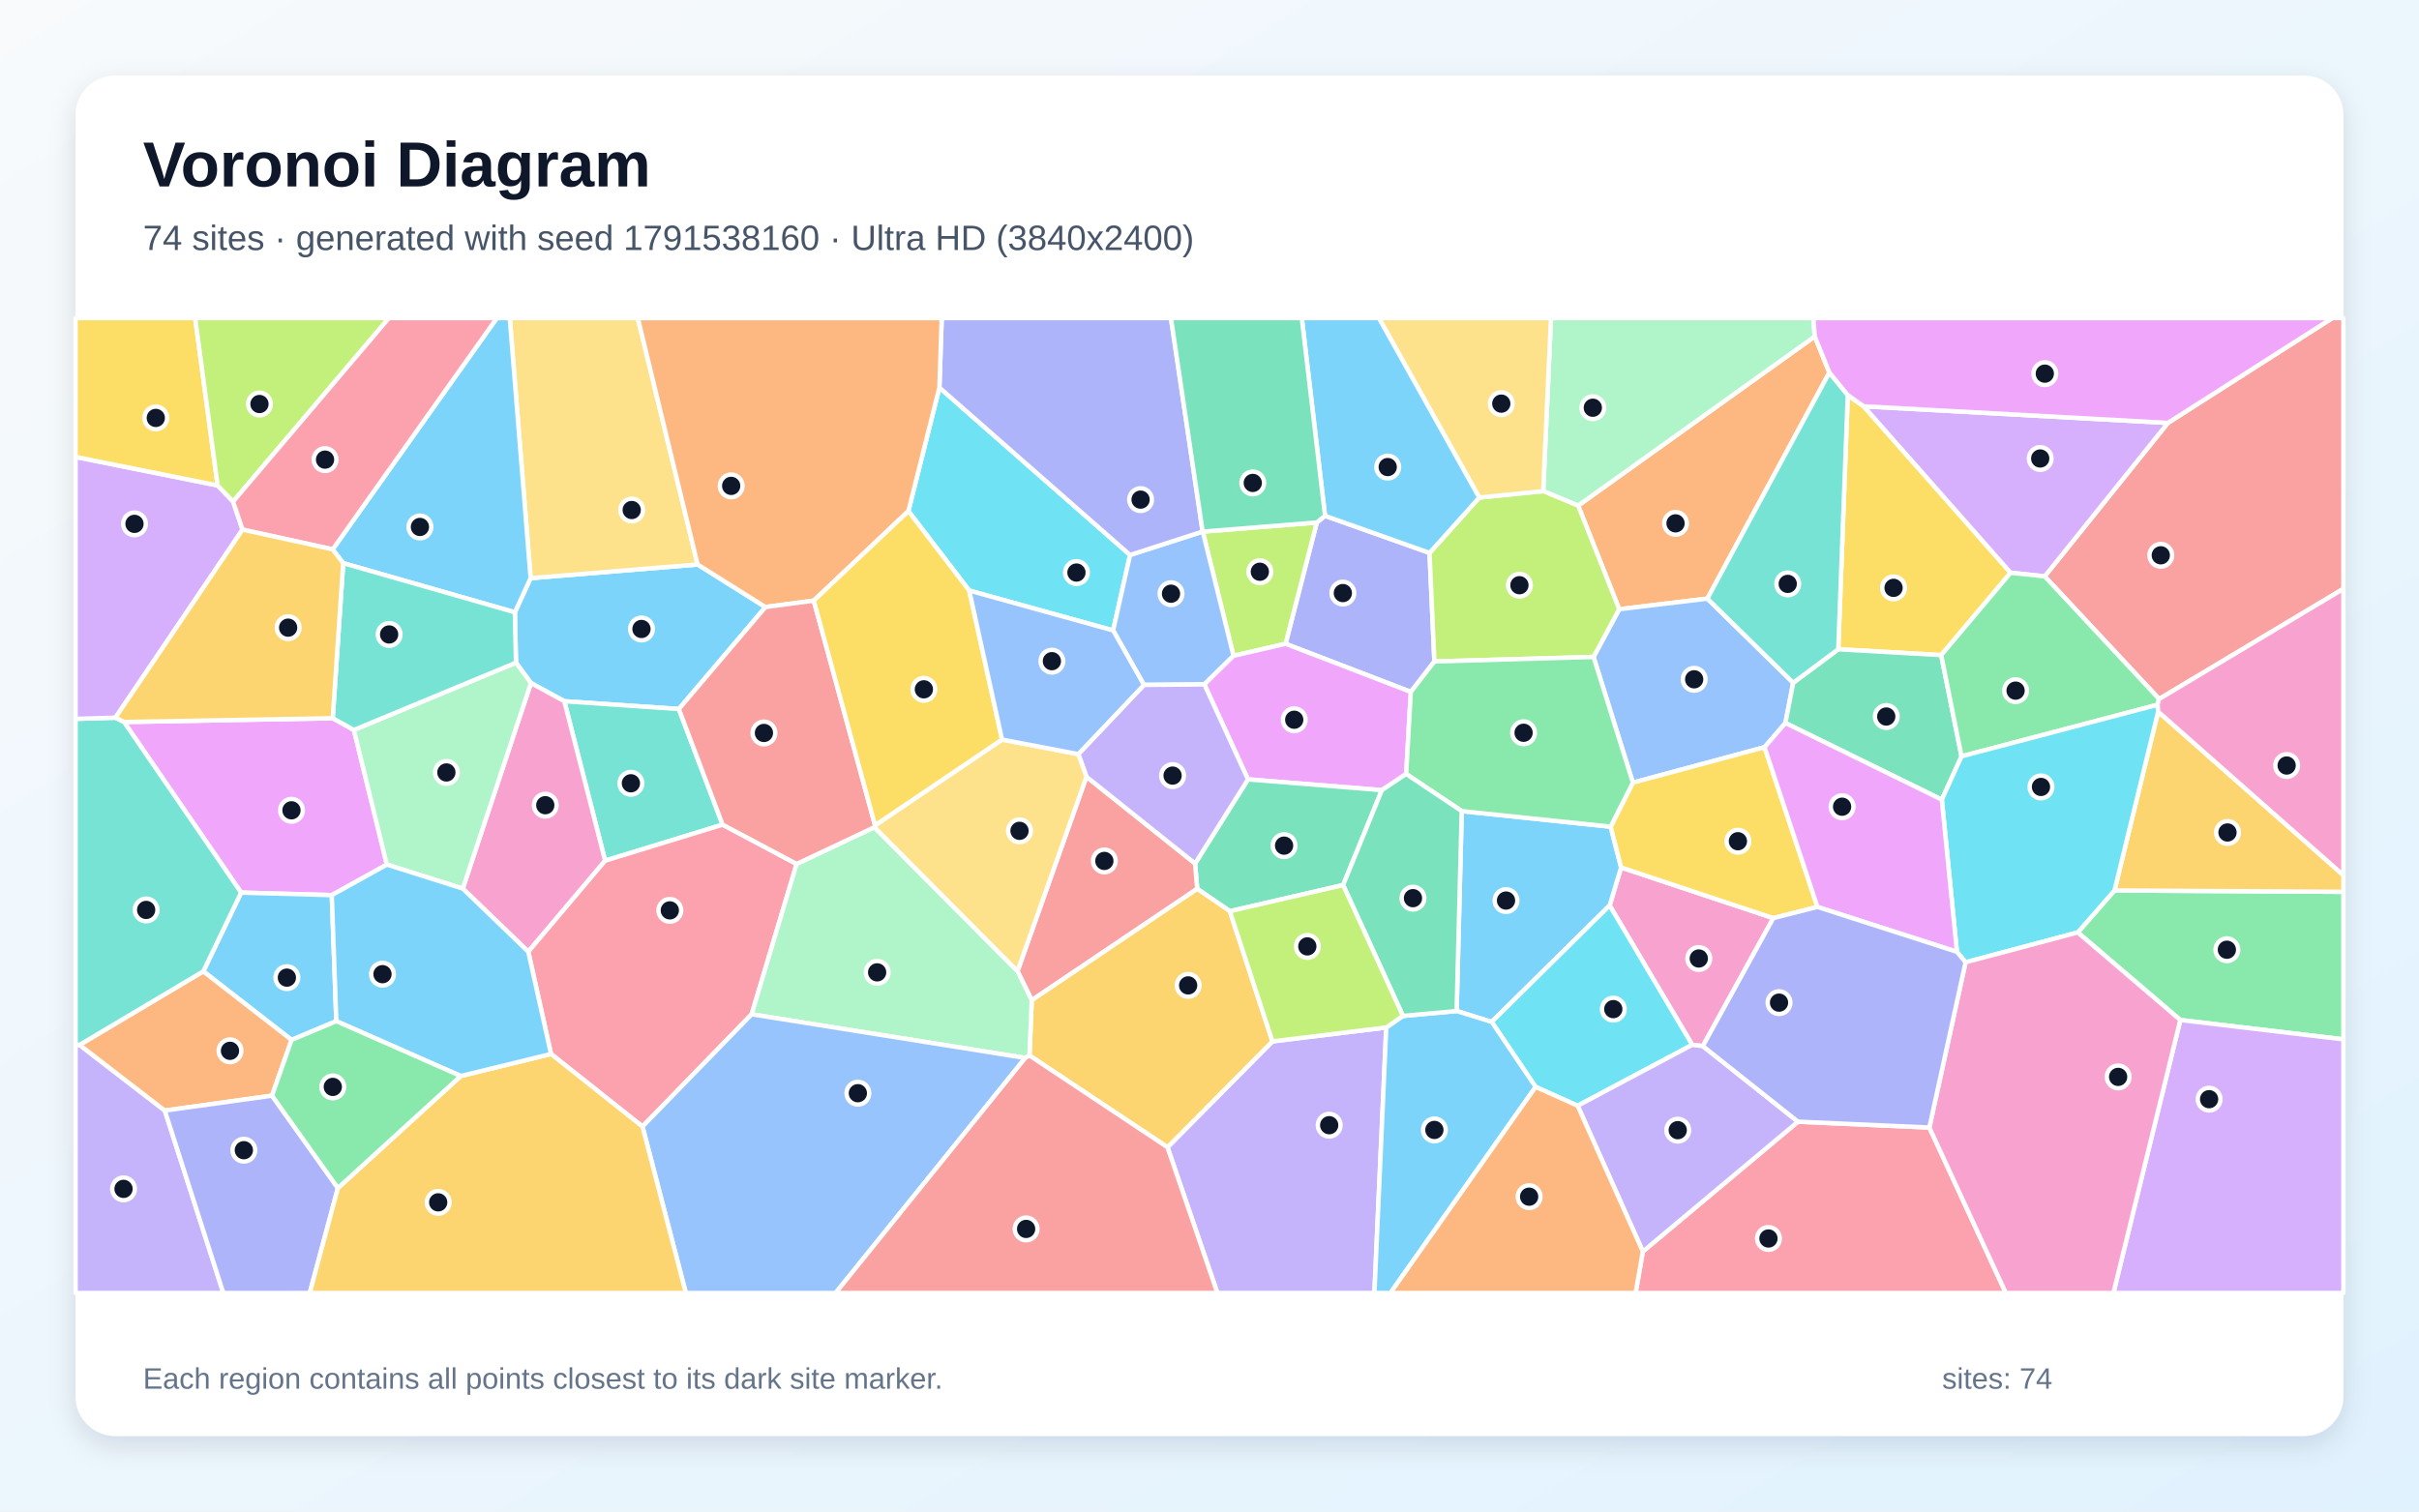
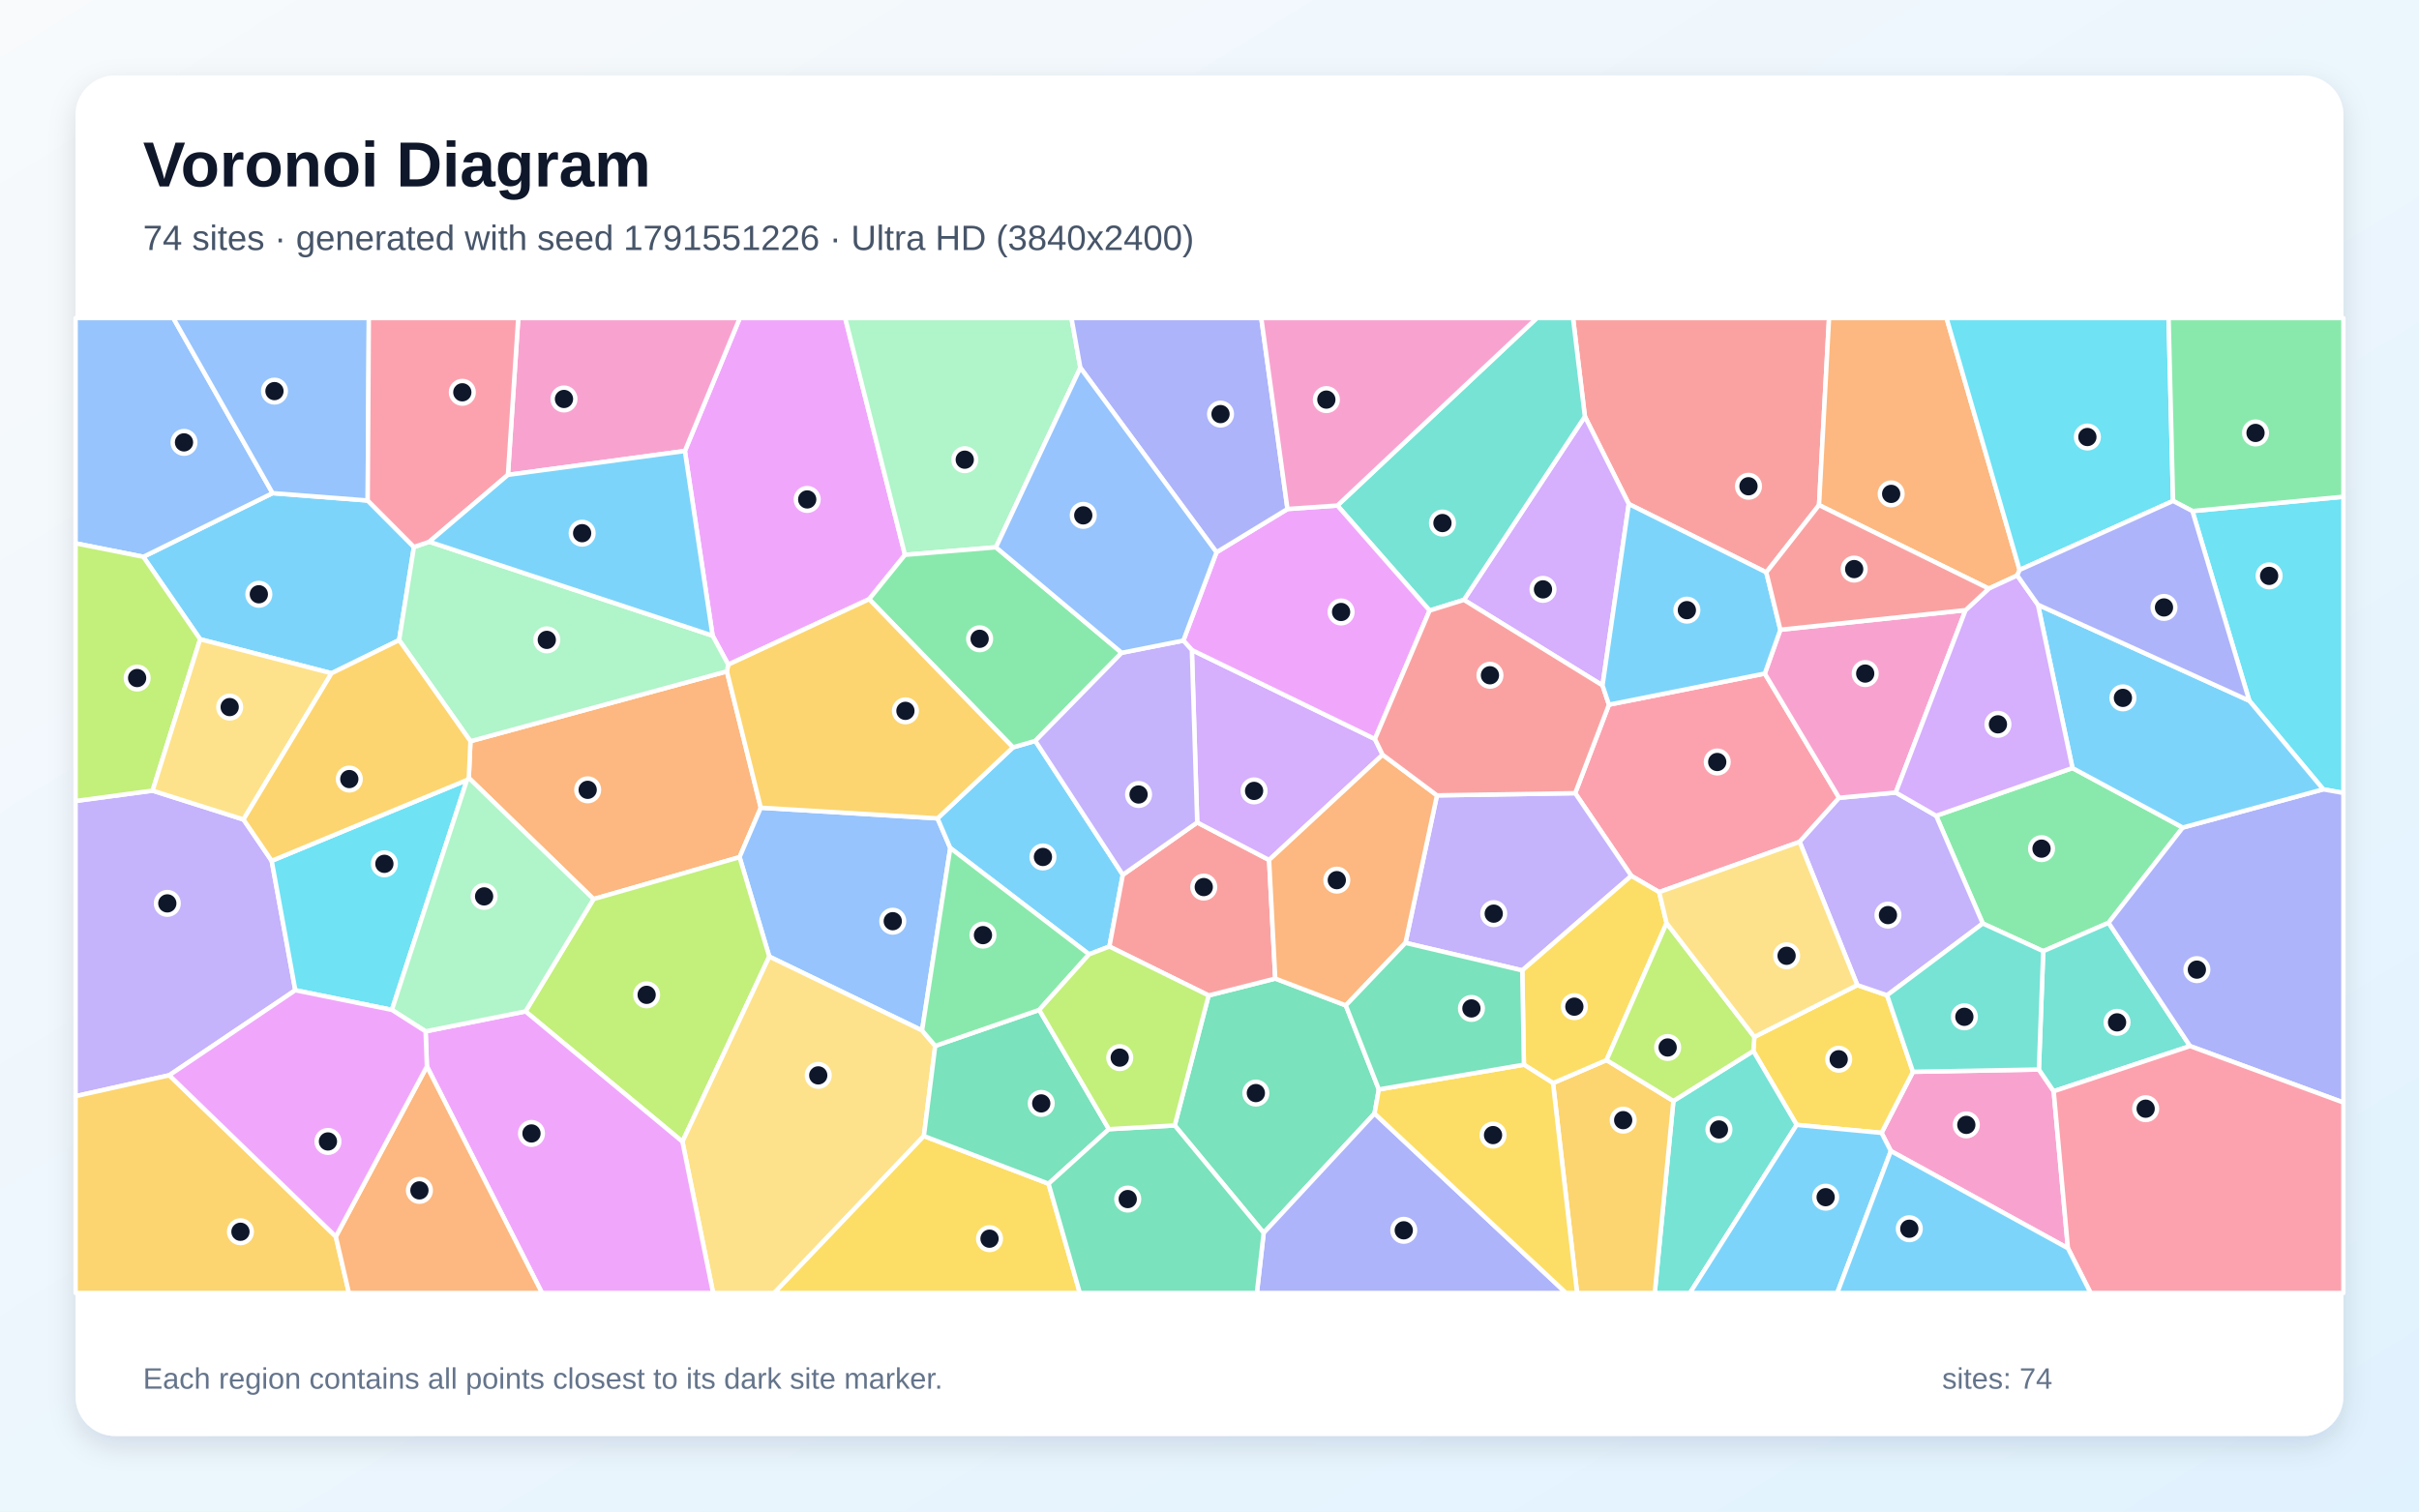
<svg xmlns="http://www.w3.org/2000/svg" width="3840" height="2400" viewBox="0 0 3840 2400" role="img" aria-labelledby="title description">
  <defs>
    <linearGradient id="background" x1="0" y1="0" x2="1" y2="1">
      <stop stop-color="#F8FAFC" />
      <stop offset="1" stop-color="#E0F2FE" />
    </linearGradient>
    <filter id="shadow" x="-5%" y="-5%" width="110%" height="110%">
      <feDropShadow dx="0" dy="15" stdDeviation="22" flood-color="#0F172A" flood-opacity=".12" />
    </filter>
  </defs>
  <rect width="3840" height="2400" fill="url(#background)" />
  <rect x="120" y="120" width="3600" height="2160" rx="63" fill="#FFFFFF" filter="url(#shadow)" />
  <g font-family="Arial, sans-serif">
    <text x="227" y="296" font-size="101" font-weight="700" fill="#0F172A">Voronoi Diagram</text>
-     <text x="227" y="397" font-size="56" fill="#475569">74 sites · generated with seed 1791538160 · Ultra HD (3840x2400)</text>
+     <text x="227" y="397" font-size="56" fill="#475569">74 sites · generated with seed 1791551226 · Ultra HD (3840x2400)</text>
  </g>
  <g stroke="#FFFFFF" stroke-width="7" stroke-linejoin="round">
-     <polygon points="819.1,1052.2 817.3,972.2 842.3,918.0 1107.4,896.3 1215.1,963.9 1077.6,1125.8 895.8,1113.4 842.8,1084.5" fill="#38BDF8" fill-opacity="0.65" />
-     <polygon points="120.0,1658.6 126.3,1659.1 261.6,1763.4 354.5,2053.0 120.0,2053.0" fill="#A78BFA" fill-opacity="0.65" />
-     <polygon points="2703.1,1661.0 2686.3,1659.0 2555.2,1437.7 2573.4,1377.3 2815.0,1457.8" fill="#F472B6" fill-opacity="0.65" />
-     <polygon points="2505.2,802.8 2880.8,534.2 2904.0,591.5 2710.3,950.5 2570.4,967.3" fill="#FB923C" fill-opacity="0.65" />
-     <polygon points="2933.2,627.3 2958.5,645.1 3191.7,909.4 3081.5,1040.2 2918.1,1030.9" fill="#FACC15" fill-opacity="0.65" />
-     <polygon points="3461.1,1619.6 3298.3,1480.5 3356.6,1413.9 3720.0,1416.0 3720.0,1650.3" fill="#4ADE80" fill-opacity="0.65" />
-     <polygon points="1147.1,1309.4 960.6,1366.6 895.8,1113.4 1077.6,1125.8" fill="#2DD4BF" fill-opacity="0.65" />
-     <polygon points="2846.6,1084.1 2834.2,1148.0 2801.1,1186.4 2592.1,1242.7 2529.6,1043.1 2570.4,967.3 2710.3,950.5" fill="#60A5FA" fill-opacity="0.65" />
-     <polygon points="528.2,1140.4 561.8,1159.0 614.1,1372.8 526.7,1421.3 382.8,1417.3 196.9,1146.4" fill="#E879F9" fill-opacity="0.65" />
-     <polygon points="3113.8,1200.9 3082.5,1269.7 2834.2,1148.0 2846.6,1084.1 2918.1,1030.9 3081.5,1040.2" fill="#34D399" fill-opacity="0.65" />
-     <polygon points="3427.5,1109.9 3245.8,915.1 3441.4,671.5 3702.4,505.0 3720.0,505.0 3720.0,934.9" fill="#F87171" fill-opacity="0.65" />
-     <polygon points="2103.4,819.0 2269.3,877.9 2277.0,1050.3 2239.6,1098.6 2040.7,1022.2 2090.3,829.6" fill="#818CF8" fill-opacity="0.65" />
-     <polygon points="3356.6,1413.9 3425.9,1130.0 3720.0,1389.7 3720.0,1416.0" fill="#FBBF24" fill-opacity="0.65" />
-     <polygon points="2090.3,829.6 2040.7,1022.2 1958.1,1041.3 1909.3,844.1" fill="#A3E635" fill-opacity="0.65" />
-     <polygon points="3441.4,671.5 3245.8,915.1 3191.7,909.4 2958.5,645.1" fill="#C084FC" fill-opacity="0.65" />
-     <polygon points="2607.9,1987.2 2854.2,1781.0 3062.7,1790.3 3184.1,2053.0 2596.4,2053.0" fill="#FB7185" fill-opacity="0.65" />
-     <polygon points="1538.6,937.7 1442.0,811.5 1491.2,615.4 1793.9,881.2 1767.0,1001.0" fill="#22D3EE" fill-opacity="0.65" />
-     <polygon points="2880.8,534.2 2505.2,802.8 2449.7,779.8 2462.1,505.0 2878.6,505.0" fill="#86EFAC" fill-opacity="0.65" />
-     <polygon points="1107.4,896.3 842.3,918.0 809.2,505.0 1012.5,505.0" fill="#FCD34D" fill-opacity="0.65" />
-     <polygon points="533.9,1621.4 462.8,1651.2 322.7,1542.3 382.8,1417.3 526.7,1421.3" fill="#38BDF8" fill-opacity="0.65" />
-     <polygon points="2368.0,1622.6 2312.3,1605.3 2320.4,1287.9 2556.8,1312.6 2573.4,1377.3 2555.2,1437.7" fill="#38BDF8" fill-opacity="0.65" />
-     <polygon points="1853.3,1821.6 2019.9,1653.5 2200.6,1631.4 2181.8,2053.0 1932.5,2053.0" fill="#A78BFA" fill-opacity="0.65" />
-     <polygon points="838.6,1511.1 734.6,1410.9 842.8,1084.5 895.8,1113.4 960.6,1366.6" fill="#F472B6" fill-opacity="0.65" />
-     <polygon points="431.8,1739.7 261.6,1763.4 126.3,1659.1 322.7,1542.3 462.8,1651.2" fill="#FB923C" fill-opacity="0.65" />
-     <polygon points="2885.0,1440.0 2815.0,1457.8 2573.4,1377.3 2556.8,1312.6 2592.1,1242.7 2801.1,1186.4" fill="#FACC15" fill-opacity="0.65" />
-     <polygon points="3245.8,915.1 3427.5,1109.9 3425.0,1119.0 3113.8,1200.9 3081.5,1040.2 3191.7,909.4" fill="#4ADE80" fill-opacity="0.65" />
-     <polygon points="183.2,1139.5 196.9,1146.4 382.8,1417.3 322.7,1542.3 126.3,1659.1 120.0,1658.6 120.0,1141.4" fill="#2DD4BF" fill-opacity="0.65" />
-     <polygon points="1911.8,1086.7 1816.0,1087.5 1767.0,1001.0 1793.9,881.2 1909.1,844.0 1909.3,844.1 1958.1,1041.3" fill="#60A5FA" fill-opacity="0.65" />
-     <polygon points="2232.2,1228.9 2193.6,1254.6 1981.1,1237.5 1911.8,1086.7 1958.1,1041.3 2040.7,1022.2 2239.6,1098.6" fill="#E879F9" fill-opacity="0.65" />
-     <polygon points="2132.1,1405.3 1952.3,1446.8 1900.5,1411.3 1897.1,1371.1 1981.1,1237.5 2193.6,1254.6" fill="#34D399" fill-opacity="0.65" />
-     <polygon points="1637.8,1588.2 1615.2,1542.0 1724.7,1233.3 1897.1,1371.1 1900.5,1411.3" fill="#F87171" fill-opacity="0.65" />
-     <polygon points="1909.1,844.0 1793.9,881.2 1491.2,615.4 1494.9,505.0 1858.8,505.0" fill="#818CF8" fill-opacity="0.65" />
-     <polygon points="1634.2,1675.9 1637.8,1588.2 1900.5,1411.3 1952.3,1446.8 2019.9,1653.5 1853.3,1821.6" fill="#FBBF24" fill-opacity="0.65" />
-     <polygon points="2348.2,790.0 2449.7,779.8 2505.2,802.8 2570.4,967.3 2529.6,1043.1 2277.0,1050.3 2269.3,877.9" fill="#A3E635" fill-opacity="0.65" />
-     <polygon points="345.5,770.8 370.0,796.4 385.0,840.9 183.2,1139.5 120.0,1141.4 120.0,725.5" fill="#C084FC" fill-opacity="0.65" />
-     <polygon points="1019.9,1788.7 874.7,1673.5 838.6,1511.1 960.6,1366.6 1147.1,1309.4 1264.6,1371.8 1193.2,1610.5" fill="#FB7185" fill-opacity="0.65" />
-     <polygon points="3425.0,1119.0 3425.9,1130.0 3356.6,1413.9 3298.3,1480.5 3120.2,1527.9 3106.5,1511.3 3082.5,1269.7 3113.8,1200.9" fill="#22D3EE" fill-opacity="0.65" />
-     <polygon points="1627.5,1679.8 1193.2,1610.5 1264.6,1371.8 1388.0,1313.5 1615.2,1542.0 1637.8,1588.2 1634.2,1675.9" fill="#86EFAC" fill-opacity="0.65" />
-     <polygon points="2449.7,779.8 2348.2,790.0 2188.9,505.0 2462.1,505.0" fill="#FCD34D" fill-opacity="0.65" />
-     <polygon points="544.8,894.2 528.1,872.3 788.7,505.0 809.2,505.0 842.3,918.0 817.3,972.2" fill="#38BDF8" fill-opacity="0.65" />
-     <polygon points="2348.2,790.0 2269.3,877.9 2103.4,819.0 2066.5,505.0 2188.9,505.0" fill="#38BDF8" fill-opacity="0.65" />
-     <polygon points="1897.1,1371.1 1724.7,1233.3 1711.7,1197.4 1816.0,1087.5 1911.8,1086.7 1981.1,1237.5" fill="#A78BFA" fill-opacity="0.65" />
-     <polygon points="3425.9,1130.0 3425.0,1119.0 3427.5,1109.9 3720.0,934.9 3720.0,1389.7" fill="#F472B6" fill-opacity="0.65" />
-     <polygon points="1491.2,615.4 1442.0,811.5 1291.8,953.7 1215.1,963.9 1107.4,896.3 1012.5,505.0 1494.9,505.0" fill="#FB923C" fill-opacity="0.65" />
-     <polygon points="345.5,770.8 120.0,725.5 120.0,505.0 309.8,505.0" fill="#FACC15" fill-opacity="0.65" />
-     <polygon points="2556.8,1312.6 2320.4,1287.9 2232.2,1228.9 2239.6,1098.6 2277.0,1050.3 2529.6,1043.1 2592.1,1242.7" fill="#4ADE80" fill-opacity="0.65" />
-     <polygon points="2933.2,627.3 2918.1,1030.9 2846.6,1084.1 2710.3,950.5 2904.0,591.5" fill="#2DD4BF" fill-opacity="0.65" />
-     <polygon points="1019.9,1788.7 1193.2,1610.5 1627.5,1679.8 1326.4,2053.0 1088.7,2053.0" fill="#60A5FA" fill-opacity="0.65" />
-     <polygon points="3441.4,671.5 2958.5,645.1 2933.2,627.3 2904.0,591.5 2880.8,534.2 2878.6,505.0 3702.4,505.0" fill="#E879F9" fill-opacity="0.65" />
-     <polygon points="2103.4,819.0 2090.3,829.6 1909.3,844.1 1909.1,844.0 1858.8,505.0 2066.5,505.0" fill="#34D399" fill-opacity="0.65" />
-     <polygon points="1389.1,1310.4 1388.0,1313.5 1264.6,1371.8 1147.1,1309.4 1077.6,1125.8 1215.1,963.9 1291.8,953.7" fill="#F87171" fill-opacity="0.65" />
-     <polygon points="261.6,1763.4 431.8,1739.7 536.4,1886.4 491.7,2053.0 354.5,2053.0" fill="#818CF8" fill-opacity="0.65" />
-     <polygon points="536.4,1886.4 731.4,1708.5 874.7,1673.5 1019.9,1788.7 1088.7,2053.0 491.7,2053.0" fill="#FBBF24" fill-opacity="0.65" />
-     <polygon points="370.0,796.4 345.5,770.8 309.8,505.0 617.3,505.0" fill="#A3E635" fill-opacity="0.65" />
-     <polygon points="3461.1,1619.6 3720.0,1650.3 3720.0,2053.0 3354.9,2053.0" fill="#C084FC" fill-opacity="0.65" />
-     <polygon points="528.1,872.3 385.0,840.9 370.0,796.4 617.3,505.0 788.7,505.0" fill="#FB7185" fill-opacity="0.65" />
-     <polygon points="2504.4,1755.7 2437.7,1725.8 2368.0,1622.6 2555.2,1437.7 2686.3,1659.0" fill="#22D3EE" fill-opacity="0.65" />
-     <polygon points="734.6,1410.9 614.1,1372.8 561.8,1159.0 819.1,1052.2 842.8,1084.5" fill="#86EFAC" fill-opacity="0.65" />
-     <polygon points="1388.0,1313.5 1389.1,1310.4 1590.7,1174.3 1711.7,1197.4 1724.7,1233.3 1615.2,1542.0" fill="#FCD34D" fill-opacity="0.65" />
-     <polygon points="2200.6,1631.4 2227.1,1613.1 2312.3,1605.3 2368.0,1622.6 2437.7,1725.8 2207.2,2053.0 2181.8,2053.0" fill="#38BDF8" fill-opacity="0.65" />
-     <polygon points="731.4,1708.5 533.9,1621.4 526.7,1421.3 614.1,1372.8 734.6,1410.9 838.6,1511.1 874.7,1673.5" fill="#38BDF8" fill-opacity="0.65" />
-     <polygon points="2504.4,1755.7 2686.3,1659.0 2703.1,1661.0 2854.2,1781.0 2607.9,1987.2" fill="#A78BFA" fill-opacity="0.65" />
-     <polygon points="3062.7,1790.3 3120.2,1527.9 3298.3,1480.5 3461.1,1619.6 3354.9,2053.0 3184.1,2053.0" fill="#F472B6" fill-opacity="0.65" />
-     <polygon points="2437.7,1725.8 2504.4,1755.7 2607.9,1987.2 2596.4,2053.0 2207.2,2053.0" fill="#FB923C" fill-opacity="0.65" />
-     <polygon points="1590.7,1174.3 1389.1,1310.4 1291.8,953.7 1442.0,811.5 1538.6,937.7" fill="#FACC15" fill-opacity="0.65" />
-     <polygon points="731.4,1708.5 536.4,1886.4 431.8,1739.7 462.8,1651.2 533.9,1621.4" fill="#4ADE80" fill-opacity="0.65" />
-     <polygon points="561.8,1159.0 528.2,1140.4 544.8,894.2 817.3,972.2 819.1,1052.2" fill="#2DD4BF" fill-opacity="0.65" />
-     <polygon points="1711.7,1197.4 1590.7,1174.3 1538.6,937.7 1767.0,1001.0 1816.0,1087.5" fill="#60A5FA" fill-opacity="0.65" />
-     <polygon points="3082.5,1269.7 3106.5,1511.3 2885.0,1440.0 2801.1,1186.4 2834.2,1148.0" fill="#E879F9" fill-opacity="0.65" />
-     <polygon points="2227.1,1613.1 2132.1,1405.3 2193.6,1254.6 2232.2,1228.9 2320.4,1287.9 2312.3,1605.3" fill="#34D399" fill-opacity="0.65" />
-     <polygon points="1627.5,1679.8 1634.2,1675.9 1853.3,1821.6 1932.5,2053.0 1326.4,2053.0" fill="#F87171" fill-opacity="0.65" />
-     <polygon points="3062.7,1790.3 2854.2,1781.0 2703.1,1661.0 2815.0,1457.8 2885.0,1440.0 3106.5,1511.3 3120.2,1527.9" fill="#818CF8" fill-opacity="0.65" />
-     <polygon points="528.1,872.3 544.8,894.2 528.2,1140.4 196.9,1146.4 183.2,1139.5 385.0,840.9" fill="#FBBF24" fill-opacity="0.65" />
-     <polygon points="2227.1,1613.1 2200.6,1631.4 2019.9,1653.5 1952.3,1446.8 2132.1,1405.3" fill="#A3E635" fill-opacity="0.65" />
+     <polygon points="526.3,1069.0 317.7,1015.0 227.5,884.1 432.7,783.0 583.7,794.7 657.1,868.5 633.6,1016.4" fill="#38BDF8" fill-opacity="0.65" />
+     <polygon points="431.3,1366.8 468.8,1572.3 268.7,1707.3 120.0,1740.5 120.0,1271.8 242.2,1255.4 386.5,1301.2" fill="#A78BFA" fill-opacity="0.65" />
+     <polygon points="3001.6,1827.6 2986.8,1798.8 3036.7,1701.8 3236.6,1698.2 3260.1,1732.7 3282.7,1982.0" fill="#F472B6" fill-opacity="0.65" />
+     <polygon points="942.2,1427.6 744.2,1235.2 746.8,1176.9 1153.9,1066.0 1207.7,1282.5 1174.0,1361.0" fill="#FB923C" fill-opacity="0.65" />
+     <polygon points="2852.1,1786.1 2783.3,1668.7 2784.9,1646.4 2948.3,1564.1 2995.6,1580.3 3036.7,1701.8 2986.8,1798.8" fill="#FACC15" fill-opacity="0.65" />
+     <polygon points="3289.9,1219.5 3465.0,1314.0 3347.2,1465.2 3243.5,1510.3 3147.5,1466.3 3073.5,1295.3" fill="#4ADE80" fill-opacity="0.65" />
+     <polygon points="2656.4,1748.1 2783.3,1668.7 2852.1,1786.1 2682.7,2053.0 2626.8,2053.0" fill="#2DD4BF" fill-opacity="0.65" />
+     <polygon points="1463.7,1636.2 1221.2,1518.9 1174.0,1361.0 1207.7,1282.5 1488.3,1299.4 1508.5,1346.5" fill="#60A5FA" fill-opacity="0.65" />
+     <polygon points="1436.6,881.0 1379.7,951.4 1156.0,1055.3 1131.2,1009.3 1087.2,716.1 1174.4,505.0 1341.7,505.0" fill="#E879F9" fill-opacity="0.65" />
+     <polygon points="1864.8,1787.0 1918.6,1580.6 2024.4,1553.8 2136.4,1596.4 2188.8,1729.8 2182.0,1768.0 2006.0,1957.6" fill="#34D399" fill-opacity="0.65" />
+     <polygon points="2887.6,802.0 2803.9,908.8 2585.6,800.3 2515.9,661.4 2497.1,505.0 2903.5,505.0" fill="#F87171" fill-opacity="0.65" />
+     <polygon points="2006.0,1957.6 2182.0,1768.0 2486.0,2053.0 1995.2,2053.0" fill="#818CF8" fill-opacity="0.65" />
+     <polygon points="2465.3,1719.7 2550.3,1683.2 2656.4,1748.1 2626.8,2053.0 2503.5,2053.0" fill="#FBBF24" fill-opacity="0.65" />
+     <polygon points="834.2,1605.9 942.2,1427.6 1174.0,1361.0 1221.2,1518.9 1083.3,1812.7" fill="#A3E635" fill-opacity="0.65" />
+     <polygon points="2543.9,1088.3 2323.8,952.5 2515.9,661.4 2585.6,800.3" fill="#C084FC" fill-opacity="0.65" />
+     <polygon points="2633.8,1416.5 2589.6,1390.7 2500.5,1259.4 2554.1,1118.9 2801.5,1069.5 2919.5,1266.8 2856.8,1336.7" fill="#FB7185" fill-opacity="0.65" />
+     <polygon points="3688.0,1253.3 3570.6,1112.6 3480.3,811.5 3720.0,788.7 3720.0,1259.1" fill="#22D3EE" fill-opacity="0.65" />
+     <polygon points="1715.0,583.9 1581.0,869.0 1436.6,881.0 1341.7,505.0 1700.9,505.0" fill="#86EFAC" fill-opacity="0.65" />
+     <polygon points="1083.3,1812.7 1221.2,1518.9 1463.7,1636.2 1484.6,1660.7 1466.6,1803.8 1229.0,2053.0 1132.0,2053.0" fill="#FCD34D" fill-opacity="0.65" />
+     <polygon points="1608.0,1186.7 1643.5,1176.4 1782.4,1389.0 1761.1,1502.9 1728.8,1515.3 1508.5,1346.5 1488.3,1299.4" fill="#38BDF8" fill-opacity="0.65" />
+     <polygon points="2852.1,1786.1 2986.8,1798.8 3001.6,1827.6 2916.5,2053.0 2682.7,2053.0" fill="#38BDF8" fill-opacity="0.65" />
+     <polygon points="2995.6,1580.3 2948.3,1564.1 2856.8,1336.7 2919.5,1266.8 3009.4,1258.4 3073.5,1295.3 3147.5,1466.3" fill="#A78BFA" fill-opacity="0.65" />
+     <polygon points="3120.2,968.8 3009.4,1258.4 2919.5,1266.8 2801.5,1069.5 2826.2,999.9" fill="#F472B6" fill-opacity="0.65" />
+     <polygon points="3206.0,904.9 3202.3,913.7 3157.0,934.6 2887.6,802.0 2903.5,505.0 3090.0,505.0" fill="#FB923C" fill-opacity="0.65" />
+     <polygon points="1466.6,1803.8 1664.5,1879.5 1714.2,2053.0 1229.0,2053.0" fill="#FACC15" fill-opacity="0.65" />
+     <polygon points="1581.0,869.0 1780.6,1036.5 1643.5,1176.4 1608.0,1186.7 1379.7,951.4 1436.6,881.0" fill="#4ADE80" fill-opacity="0.65" />
+     <polygon points="3260.1,1732.7 3236.6,1698.2 3243.5,1510.3 3347.2,1465.2 3476.6,1661.0" fill="#2DD4BF" fill-opacity="0.65" />
+     <polygon points="432.7,783.0 227.5,884.1 120.0,862.7 120.0,505.0 275.1,505.0" fill="#60A5FA" fill-opacity="0.65" />
+     <polygon points="677.7,1693.3 675.6,1637.6 834.2,1605.9 1083.3,1812.7 1132.0,2053.0 860.4,2053.0" fill="#E879F9" fill-opacity="0.65" />
+     <polygon points="1760.3,1792.9 1664.5,1879.5 1466.6,1803.8 1484.6,1660.7 1649.7,1603.5" fill="#34D399" fill-opacity="0.65" />
+     <polygon points="1761.1,1502.9 1782.4,1389.0 1900.5,1305.9 2014.6,1365.5 2024.4,1553.8 1918.6,1580.6" fill="#F87171" fill-opacity="0.65" />
+     <polygon points="3476.6,1661.0 3347.2,1465.2 3465.0,1314.0 3688.0,1253.3 3720.0,1259.1 3720.0,1750.6" fill="#818CF8" fill-opacity="0.65" />
+     <polygon points="1608.0,1186.7 1488.3,1299.4 1207.7,1282.5 1153.9,1066.0 1156.0,1055.3 1379.7,951.4" fill="#FBBF24" fill-opacity="0.65" />
+     <polygon points="242.2,1255.4 120.0,1271.8 120.0,862.7 227.5,884.1 317.7,1015.0" fill="#A3E635" fill-opacity="0.65" />
+     <polygon points="1892.0,1032.1 2182.6,1173.4 2194.8,1198.4 2014.6,1365.5 1900.5,1305.9" fill="#C084FC" fill-opacity="0.65" />
+     <polygon points="3282.7,1982.0 3260.1,1732.7 3476.6,1661.0 3720.0,1750.6 3720.0,2053.0 3318.7,2053.0" fill="#FB7185" fill-opacity="0.65" />
+     <polygon points="3449.6,795.4 3206.0,904.9 3090.0,505.0 3442.5,505.0" fill="#22D3EE" fill-opacity="0.65" />
+     <polygon points="681.5,860.2 1131.2,1009.3 1156.0,1055.3 1153.9,1066.0 746.8,1176.9 633.6,1016.4 657.1,868.5" fill="#86EFAC" fill-opacity="0.65" />
+     <polygon points="386.5,1301.2 242.2,1255.4 317.7,1015.0 526.3,1069.0" fill="#FCD34D" fill-opacity="0.65" />
+     <polygon points="3001.6,1827.6 3282.7,1982.0 3318.7,2053.0 2916.5,2053.0" fill="#38BDF8" fill-opacity="0.65" />
+     <polygon points="3465.0,1314.0 3289.9,1219.5 3235.1,960.2 3570.6,1112.6 3688.0,1253.3" fill="#38BDF8" fill-opacity="0.65" />
+     <polygon points="2500.5,1259.4 2589.6,1390.7 2416.5,1540.8 2231.1,1497.1 2281.1,1262.9" fill="#A78BFA" fill-opacity="0.65" />
+     <polygon points="1087.2,716.1 806.3,754.0 822.7,505.0 1174.4,505.0" fill="#F472B6" fill-opacity="0.65" />
+     <polygon points="2014.6,1365.5 2194.8,1198.4 2281.1,1262.9 2231.1,1497.1 2136.4,1596.4 2024.4,1553.8" fill="#FB923C" fill-opacity="0.65" />
+     <polygon points="2645.6,1465.7 2550.3,1683.2 2465.3,1719.7 2419.1,1690.5 2416.5,1540.8 2589.6,1390.7 2633.8,1416.5" fill="#FACC15" fill-opacity="0.65" />
+     <polygon points="1649.7,1603.5 1484.6,1660.7 1463.7,1636.2 1508.5,1346.5 1728.8,1515.3" fill="#4ADE80" fill-opacity="0.65" />
+     <polygon points="2515.9,661.4 2323.8,952.5 2269.4,969.5 2123.0,802.7 2439.6,505.0 2497.1,505.0" fill="#2DD4BF" fill-opacity="0.65" />
+     <polygon points="583.7,794.7 432.7,783.0 275.1,505.0 585.5,505.0" fill="#60A5FA" fill-opacity="0.65" />
+     <polygon points="1931.1,876.9 2043.8,808.2 2123.0,802.7 2269.4,969.5 2182.6,1173.4 1892.0,1032.1 1878.5,1017.1" fill="#E879F9" fill-opacity="0.65" />
+     <polygon points="1664.5,1879.5 1760.3,1792.9 1864.8,1787.0 2006.0,1957.6 1995.2,2053.0 1714.2,2053.0" fill="#34D399" fill-opacity="0.65" />
+     <polygon points="2554.1,1118.9 2500.5,1259.4 2281.1,1262.9 2194.8,1198.4 2182.6,1173.4 2269.4,969.5 2323.8,952.5 2543.9,1088.3" fill="#F87171" fill-opacity="0.65" />
+     <polygon points="2043.8,808.2 1931.1,876.9 1715.0,583.9 1700.9,505.0 2002.2,505.0" fill="#818CF8" fill-opacity="0.65" />
+     <polygon points="120.0,1740.5 268.7,1707.3 533.1,1963.5 553.9,2053.0 120.0,2053.0" fill="#FBBF24" fill-opacity="0.65" />
+     <polygon points="2550.3,1683.2 2645.6,1465.7 2784.9,1646.4 2783.3,1668.7 2656.4,1748.1" fill="#A3E635" fill-opacity="0.65" />
+     <polygon points="3120.2,968.8 3157.0,934.6 3202.3,913.7 3235.1,960.2 3289.9,1219.5 3073.5,1295.3 3009.4,1258.4" fill="#C084FC" fill-opacity="0.65" />
+     <polygon points="806.3,754.0 681.5,860.2 657.1,868.5 583.7,794.7 585.5,505.0 822.7,505.0" fill="#FB7185" fill-opacity="0.65" />
+     <polygon points="741.3,1238.5 622.1,1603.5 468.8,1572.3 431.3,1366.8" fill="#22D3EE" fill-opacity="0.65" />
+     <polygon points="675.6,1637.6 622.1,1603.5 741.3,1238.5 744.2,1235.2 942.2,1427.6 834.2,1605.9" fill="#86EFAC" fill-opacity="0.65" />
+     <polygon points="2645.6,1465.7 2633.8,1416.5 2856.8,1336.7 2948.3,1564.1 2784.9,1646.4" fill="#FCD34D" fill-opacity="0.65" />
+     <polygon points="2826.2,999.9 2801.5,1069.5 2554.1,1118.9 2543.9,1088.3 2585.6,800.3 2803.9,908.8" fill="#38BDF8" fill-opacity="0.65" />
+     <polygon points="806.3,754.0 1087.2,716.1 1131.2,1009.3 681.5,860.2" fill="#38BDF8" fill-opacity="0.65" />
+     <polygon points="1878.5,1017.1 1892.0,1032.1 1900.5,1305.9 1782.4,1389.0 1643.5,1176.4 1780.6,1036.5" fill="#A78BFA" fill-opacity="0.65" />
+     <polygon points="2123.0,802.7 2043.8,808.2 2002.2,505.0 2439.6,505.0" fill="#F472B6" fill-opacity="0.65" />
+     <polygon points="533.1,1963.5 677.7,1693.3 860.4,2053.0 553.9,2053.0" fill="#FB923C" fill-opacity="0.65" />
+     <polygon points="2182.0,1768.0 2188.8,1729.8 2419.1,1690.5 2465.3,1719.7 2503.5,2053.0 2486.0,2053.0" fill="#FACC15" fill-opacity="0.65" />
+     <polygon points="3480.3,811.5 3449.6,795.4 3442.5,505.0 3720.0,505.0 3720.0,788.7" fill="#4ADE80" fill-opacity="0.65" />
+     <polygon points="3147.5,1466.3 3243.5,1510.3 3236.6,1698.2 3036.7,1701.8 2995.6,1580.3" fill="#2DD4BF" fill-opacity="0.65" />
+     <polygon points="1931.1,876.9 1878.5,1017.1 1780.6,1036.5 1581.0,869.0 1715.0,583.9" fill="#60A5FA" fill-opacity="0.65" />
+     <polygon points="533.1,1963.5 268.7,1707.3 468.8,1572.3 622.1,1603.5 675.6,1637.6 677.7,1693.3" fill="#E879F9" fill-opacity="0.65" />
+     <polygon points="2231.1,1497.1 2416.5,1540.8 2419.1,1690.5 2188.8,1729.8 2136.4,1596.4" fill="#34D399" fill-opacity="0.65" />
+     <polygon points="3157.0,934.6 3120.2,968.8 2826.2,999.9 2803.9,908.8 2887.6,802.0" fill="#F87171" fill-opacity="0.65" />
+     <polygon points="3449.6,795.4 3480.3,811.5 3570.6,1112.6 3235.1,960.2 3202.3,913.7 3206.0,904.9" fill="#818CF8" fill-opacity="0.65" />
+     <polygon points="746.8,1176.9 744.2,1235.2 741.3,1238.5 431.3,1366.8 386.5,1301.2 526.3,1069.0 633.6,1016.4" fill="#FBBF24" fill-opacity="0.65" />
+     <polygon points="1760.3,1792.9 1649.7,1603.5 1728.8,1515.3 1761.1,1502.9 1918.6,1580.6 1864.8,1787.0" fill="#A3E635" fill-opacity="0.65" />
  </g>
  <g>
-     <circle cx="1018.3" cy="998.7" r="18" fill="#0F172A" stroke="#FFFFFF" stroke-width="7" />
-     <circle cx="196.1" cy="1887.7" r="18" fill="#0F172A" stroke="#FFFFFF" stroke-width="7" />
-     <circle cx="2696.7" cy="1521.9" r="18" fill="#0F172A" stroke="#FFFFFF" stroke-width="7" />
-     <circle cx="2659.8" cy="831.0" r="18" fill="#0F172A" stroke="#FFFFFF" stroke-width="7" />
-     <circle cx="3005.9" cy="933.4" r="18" fill="#0F172A" stroke="#FFFFFF" stroke-width="7" />
-     <circle cx="3535.0" cy="1508.0" r="18" fill="#0F172A" stroke="#FFFFFF" stroke-width="7" />
-     <circle cx="1001.5" cy="1243.7" r="18" fill="#0F172A" stroke="#FFFFFF" stroke-width="7" />
-     <circle cx="2689.4" cy="1078.6" r="18" fill="#0F172A" stroke="#FFFFFF" stroke-width="7" />
-     <circle cx="462.7" cy="1286.6" r="18" fill="#0F172A" stroke="#FFFFFF" stroke-width="7" />
-     <circle cx="2994.3" cy="1137.7" r="18" fill="#0F172A" stroke="#FFFFFF" stroke-width="7" />
-     <circle cx="3430.1" cy="881.7" r="18" fill="#0F172A" stroke="#FFFFFF" stroke-width="7" />
-     <circle cx="2131.7" cy="941.7" r="18" fill="#0F172A" stroke="#FFFFFF" stroke-width="7" />
-     <circle cx="3536.0" cy="1321.8" r="18" fill="#0F172A" stroke="#FFFFFF" stroke-width="7" />
-     <circle cx="1999.9" cy="907.8" r="18" fill="#0F172A" stroke="#FFFFFF" stroke-width="7" />
-     <circle cx="3238.7" cy="728.0" r="18" fill="#0F172A" stroke="#FFFFFF" stroke-width="7" />
-     <circle cx="2807.3" cy="1966.5" r="18" fill="#0F172A" stroke="#FFFFFF" stroke-width="7" />
-     <circle cx="1708.8" cy="909.1" r="18" fill="#0F172A" stroke="#FFFFFF" stroke-width="7" />
-     <circle cx="2528.5" cy="647.4" r="18" fill="#0F172A" stroke="#FFFFFF" stroke-width="7" />
-     <circle cx="1002.8" cy="809.8" r="18" fill="#0F172A" stroke="#FFFFFF" stroke-width="7" />
-     <circle cx="455.4" cy="1552.3" r="18" fill="#0F172A" stroke="#FFFFFF" stroke-width="7" />
-     <circle cx="2390.7" cy="1429.9" r="18" fill="#0F172A" stroke="#FFFFFF" stroke-width="7" />
-     <circle cx="2110.0" cy="1786.6" r="18" fill="#0F172A" stroke="#FFFFFF" stroke-width="7" />
-     <circle cx="865.6" cy="1278.5" r="18" fill="#0F172A" stroke="#FFFFFF" stroke-width="7" />
-     <circle cx="365.1" cy="1668.5" r="18" fill="#0F172A" stroke="#FFFFFF" stroke-width="7" />
-     <circle cx="2758.8" cy="1335.7" r="18" fill="#0F172A" stroke="#FFFFFF" stroke-width="7" />
-     <circle cx="3199.6" cy="1096.6" r="18" fill="#0F172A" stroke="#FFFFFF" stroke-width="7" />
-     <circle cx="232.0" cy="1444.8" r="18" fill="#0F172A" stroke="#FFFFFF" stroke-width="7" />
-     <circle cx="1858.9" cy="942.7" r="18" fill="#0F172A" stroke="#FFFFFF" stroke-width="7" />
-     <circle cx="2054.5" cy="1142.8" r="18" fill="#0F172A" stroke="#FFFFFF" stroke-width="7" />
-     <circle cx="2038.4" cy="1342.7" r="18" fill="#0F172A" stroke="#FFFFFF" stroke-width="7" />
-     <circle cx="1753.1" cy="1367.0" r="18" fill="#0F172A" stroke="#FFFFFF" stroke-width="7" />
-     <circle cx="1810.6" cy="793.3" r="18" fill="#0F172A" stroke="#FFFFFF" stroke-width="7" />
-     <circle cx="1886.1" cy="1564.6" r="18" fill="#0F172A" stroke="#FFFFFF" stroke-width="7" />
-     <circle cx="2412.0" cy="929.2" r="18" fill="#0F172A" stroke="#FFFFFF" stroke-width="7" />
-     <circle cx="213.5" cy="831.8" r="18" fill="#0F172A" stroke="#FFFFFF" stroke-width="7" />
-     <circle cx="1063.3" cy="1445.5" r="18" fill="#0F172A" stroke="#FFFFFF" stroke-width="7" />
-     <circle cx="3239.9" cy="1249.5" r="18" fill="#0F172A" stroke="#FFFFFF" stroke-width="7" />
-     <circle cx="1392.4" cy="1543.9" r="18" fill="#0F172A" stroke="#FFFFFF" stroke-width="7" />
-     <circle cx="2383.2" cy="640.9" r="18" fill="#0F172A" stroke="#FFFFFF" stroke-width="7" />
-     <circle cx="666.6" cy="836.7" r="18" fill="#0F172A" stroke="#FFFFFF" stroke-width="7" />
-     <circle cx="2202.9" cy="741.6" r="18" fill="#0F172A" stroke="#FFFFFF" stroke-width="7" />
-     <circle cx="1861.4" cy="1231.5" r="18" fill="#0F172A" stroke="#FFFFFF" stroke-width="7" />
-     <circle cx="3629.9" cy="1215.5" r="18" fill="#0F172A" stroke="#FFFFFF" stroke-width="7" />
-     <circle cx="1160.7" cy="771.5" r="18" fill="#0F172A" stroke="#FFFFFF" stroke-width="7" />
-     <circle cx="247.3" cy="663.6" r="18" fill="#0F172A" stroke="#FFFFFF" stroke-width="7" />
-     <circle cx="2418.6" cy="1163.5" r="18" fill="#0F172A" stroke="#FFFFFF" stroke-width="7" />
-     <circle cx="2837.9" cy="927.1" r="18" fill="#0F172A" stroke="#FFFFFF" stroke-width="7" />
-     <circle cx="1361.8" cy="1735.8" r="18" fill="#0F172A" stroke="#FFFFFF" stroke-width="7" />
-     <circle cx="3246.0" cy="593.3" r="18" fill="#0F172A" stroke="#FFFFFF" stroke-width="7" />
-     <circle cx="1988.7" cy="766.8" r="18" fill="#0F172A" stroke="#FFFFFF" stroke-width="7" />
-     <circle cx="1212.7" cy="1163.8" r="18" fill="#0F172A" stroke="#FFFFFF" stroke-width="7" />
-     <circle cx="387.1" cy="1826.3" r="18" fill="#0F172A" stroke="#FFFFFF" stroke-width="7" />
-     <circle cx="695.6" cy="1909.1" r="18" fill="#0F172A" stroke="#FFFFFF" stroke-width="7" />
-     <circle cx="411.9" cy="641.5" r="18" fill="#0F172A" stroke="#FFFFFF" stroke-width="7" />
-     <circle cx="3506.8" cy="1745.3" r="18" fill="#0F172A" stroke="#FFFFFF" stroke-width="7" />
-     <circle cx="516.0" cy="729.8" r="18" fill="#0F172A" stroke="#FFFFFF" stroke-width="7" />
-     <circle cx="2561.0" cy="1602.3" r="18" fill="#0F172A" stroke="#FFFFFF" stroke-width="7" />
-     <circle cx="708.6" cy="1226.5" r="18" fill="#0F172A" stroke="#FFFFFF" stroke-width="7" />
-     <circle cx="1618.4" cy="1319.2" r="18" fill="#0F172A" stroke="#FFFFFF" stroke-width="7" />
-     <circle cx="2277.0" cy="1794.1" r="18" fill="#0F172A" stroke="#FFFFFF" stroke-width="7" />
-     <circle cx="607.2" cy="1546.8" r="18" fill="#0F172A" stroke="#FFFFFF" stroke-width="7" />
-     <circle cx="2663.3" cy="1794.5" r="18" fill="#0F172A" stroke="#FFFFFF" stroke-width="7" />
-     <circle cx="3362.4" cy="1709.9" r="18" fill="#0F172A" stroke="#FFFFFF" stroke-width="7" />
-     <circle cx="2427.4" cy="1900.1" r="18" fill="#0F172A" stroke="#FFFFFF" stroke-width="7" />
-     <circle cx="1466.6" cy="1094.5" r="18" fill="#0F172A" stroke="#FFFFFF" stroke-width="7" />
-     <circle cx="528.3" cy="1725.8" r="18" fill="#0F172A" stroke="#FFFFFF" stroke-width="7" />
-     <circle cx="617.7" cy="1007.4" r="18" fill="#0F172A" stroke="#FFFFFF" stroke-width="7" />
-     <circle cx="1669.8" cy="1049.8" r="18" fill="#0F172A" stroke="#FFFFFF" stroke-width="7" />
-     <circle cx="2924.2" cy="1280.9" r="18" fill="#0F172A" stroke="#FFFFFF" stroke-width="7" />
-     <circle cx="2243.0" cy="1426.1" r="18" fill="#0F172A" stroke="#FFFFFF" stroke-width="7" />
-     <circle cx="1628.9" cy="1951.3" r="18" fill="#0F172A" stroke="#FFFFFF" stroke-width="7" />
-     <circle cx="2824.1" cy="1592.0" r="18" fill="#0F172A" stroke="#FFFFFF" stroke-width="7" />
-     <circle cx="457.4" cy="996.6" r="18" fill="#0F172A" stroke="#FFFFFF" stroke-width="7" />
-     <circle cx="2075.3" cy="1502.7" r="18" fill="#0F172A" stroke="#FFFFFF" stroke-width="7" />
+     <circle cx="410.9" cy="943.6" r="18" fill="#0F172A" stroke="#FFFFFF" stroke-width="7" />
+     <circle cx="265.6" cy="1434.4" r="18" fill="#0F172A" stroke="#FFFFFF" stroke-width="7" />
+     <circle cx="3121.4" cy="1786.1" r="18" fill="#0F172A" stroke="#FFFFFF" stroke-width="7" />
+     <circle cx="932.9" cy="1254.1" r="18" fill="#0F172A" stroke="#FFFFFF" stroke-width="7" />
+     <circle cx="2918.8" cy="1681.9" r="18" fill="#0F172A" stroke="#FFFFFF" stroke-width="7" />
+     <circle cx="3240.8" cy="1347.5" r="18" fill="#0F172A" stroke="#FFFFFF" stroke-width="7" />
+     <circle cx="2728.7" cy="1793.4" r="18" fill="#0F172A" stroke="#FFFFFF" stroke-width="7" />
+     <circle cx="1417.2" cy="1462.7" r="18" fill="#0F172A" stroke="#FFFFFF" stroke-width="7" />
+     <circle cx="1281.4" cy="793.0" r="18" fill="#0F172A" stroke="#FFFFFF" stroke-width="7" />
+     <circle cx="1993.6" cy="1735.6" r="18" fill="#0F172A" stroke="#FFFFFF" stroke-width="7" />
+     <circle cx="2775.6" cy="772.1" r="18" fill="#0F172A" stroke="#FFFFFF" stroke-width="7" />
+     <circle cx="2228.4" cy="1953.5" r="18" fill="#0F172A" stroke="#FFFFFF" stroke-width="7" />
+     <circle cx="2576.7" cy="1778.6" r="18" fill="#0F172A" stroke="#FFFFFF" stroke-width="7" />
+     <circle cx="1026.5" cy="1579.6" r="18" fill="#0F172A" stroke="#FFFFFF" stroke-width="7" />
+     <circle cx="2449.4" cy="935.8" r="18" fill="#0F172A" stroke="#FFFFFF" stroke-width="7" />
+     <circle cx="2726.0" cy="1209.9" r="18" fill="#0F172A" stroke="#FFFFFF" stroke-width="7" />
+     <circle cx="3602.1" cy="914.4" r="18" fill="#0F172A" stroke="#FFFFFF" stroke-width="7" />
+     <circle cx="1531.5" cy="729.9" r="18" fill="#0F172A" stroke="#FFFFFF" stroke-width="7" />
+     <circle cx="1298.9" cy="1707.5" r="18" fill="#0F172A" stroke="#FFFFFF" stroke-width="7" />
+     <circle cx="1655.6" cy="1360.7" r="18" fill="#0F172A" stroke="#FFFFFF" stroke-width="7" />
+     <circle cx="2898.1" cy="1900.9" r="18" fill="#0F172A" stroke="#FFFFFF" stroke-width="7" />
+     <circle cx="2997.0" cy="1453.0" r="18" fill="#0F172A" stroke="#FFFFFF" stroke-width="7" />
+     <circle cx="2960.9" cy="1069.5" r="18" fill="#0F172A" stroke="#FFFFFF" stroke-width="7" />
+     <circle cx="3002.1" cy="784.2" r="18" fill="#0F172A" stroke="#FFFFFF" stroke-width="7" />
+     <circle cx="1570.8" cy="1966.8" r="18" fill="#0F172A" stroke="#FFFFFF" stroke-width="7" />
+     <circle cx="1555.1" cy="1014.3" r="18" fill="#0F172A" stroke="#FFFFFF" stroke-width="7" />
+     <circle cx="3360.7" cy="1623.3" r="18" fill="#0F172A" stroke="#FFFFFF" stroke-width="7" />
+     <circle cx="292.1" cy="702.4" r="18" fill="#0F172A" stroke="#FFFFFF" stroke-width="7" />
+     <circle cx="843.7" cy="1799.7" r="18" fill="#0F172A" stroke="#FFFFFF" stroke-width="7" />
+     <circle cx="1652.9" cy="1752.0" r="18" fill="#0F172A" stroke="#FFFFFF" stroke-width="7" />
+     <circle cx="1910.9" cy="1408.5" r="18" fill="#0F172A" stroke="#FFFFFF" stroke-width="7" />
+     <circle cx="3487.4" cy="1539.6" r="18" fill="#0F172A" stroke="#FFFFFF" stroke-width="7" />
+     <circle cx="1437.3" cy="1128.7" r="18" fill="#0F172A" stroke="#FFFFFF" stroke-width="7" />
+     <circle cx="217.7" cy="1076.6" r="18" fill="#0F172A" stroke="#FFFFFF" stroke-width="7" />
+     <circle cx="1990.8" cy="1255.8" r="18" fill="#0F172A" stroke="#FFFFFF" stroke-width="7" />
+     <circle cx="3406.1" cy="1760.4" r="18" fill="#0F172A" stroke="#FFFFFF" stroke-width="7" />
+     <circle cx="3313.6" cy="693.9" r="18" fill="#0F172A" stroke="#FFFFFF" stroke-width="7" />
+     <circle cx="868.0" cy="1016.0" r="18" fill="#0F172A" stroke="#FFFFFF" stroke-width="7" />
+     <circle cx="364.6" cy="1122.7" r="18" fill="#0F172A" stroke="#FFFFFF" stroke-width="7" />
+     <circle cx="3030.9" cy="1951.0" r="18" fill="#0F172A" stroke="#FFFFFF" stroke-width="7" />
+     <circle cx="3370.0" cy="1108.1" r="18" fill="#0F172A" stroke="#FFFFFF" stroke-width="7" />
+     <circle cx="2371.2" cy="1450.7" r="18" fill="#0F172A" stroke="#FFFFFF" stroke-width="7" />
+     <circle cx="895.3" cy="633.5" r="18" fill="#0F172A" stroke="#FFFFFF" stroke-width="7" />
+     <circle cx="2122.1" cy="1397.5" r="18" fill="#0F172A" stroke="#FFFFFF" stroke-width="7" />
+     <circle cx="2499.2" cy="1598.4" r="18" fill="#0F172A" stroke="#FFFFFF" stroke-width="7" />
+     <circle cx="1560.4" cy="1484.8" r="18" fill="#0F172A" stroke="#FFFFFF" stroke-width="7" />
+     <circle cx="2289.8" cy="830.5" r="18" fill="#0F172A" stroke="#FFFFFF" stroke-width="7" />
+     <circle cx="435.7" cy="621.0" r="18" fill="#0F172A" stroke="#FFFFFF" stroke-width="7" />
+     <circle cx="2128.9" cy="971.7" r="18" fill="#0F172A" stroke="#FFFFFF" stroke-width="7" />
+     <circle cx="1790.2" cy="1903.9" r="18" fill="#0F172A" stroke="#FFFFFF" stroke-width="7" />
+     <circle cx="2365.2" cy="1072.2" r="18" fill="#0F172A" stroke="#FFFFFF" stroke-width="7" />
+     <circle cx="1937.5" cy="657.5" r="18" fill="#0F172A" stroke="#FFFFFF" stroke-width="7" />
+     <circle cx="381.7" cy="1955.8" r="18" fill="#0F172A" stroke="#FFFFFF" stroke-width="7" />
+     <circle cx="2647.3" cy="1663.2" r="18" fill="#0F172A" stroke="#FFFFFF" stroke-width="7" />
+     <circle cx="3171.6" cy="1150.1" r="18" fill="#0F172A" stroke="#FFFFFF" stroke-width="7" />
+     <circle cx="733.9" cy="622.9" r="18" fill="#0F172A" stroke="#FFFFFF" stroke-width="7" />
+     <circle cx="610.2" cy="1371.6" r="18" fill="#0F172A" stroke="#FFFFFF" stroke-width="7" />
+     <circle cx="768.5" cy="1423.3" r="18" fill="#0F172A" stroke="#FFFFFF" stroke-width="7" />
+     <circle cx="2836.1" cy="1517.6" r="18" fill="#0F172A" stroke="#FFFFFF" stroke-width="7" />
+     <circle cx="2677.8" cy="968.8" r="18" fill="#0F172A" stroke="#FFFFFF" stroke-width="7" />
+     <circle cx="924.1" cy="846.6" r="18" fill="#0F172A" stroke="#FFFFFF" stroke-width="7" />
+     <circle cx="1807.4" cy="1261.5" r="18" fill="#0F172A" stroke="#FFFFFF" stroke-width="7" />
+     <circle cx="2105.5" cy="634.5" r="18" fill="#0F172A" stroke="#FFFFFF" stroke-width="7" />
+     <circle cx="665.8" cy="1890.1" r="18" fill="#0F172A" stroke="#FFFFFF" stroke-width="7" />
+     <circle cx="2370.1" cy="1802.3" r="18" fill="#0F172A" stroke="#FFFFFF" stroke-width="7" />
+     <circle cx="3580.5" cy="687.4" r="18" fill="#0F172A" stroke="#FFFFFF" stroke-width="7" />
+     <circle cx="3118.3" cy="1614.5" r="18" fill="#0F172A" stroke="#FFFFFF" stroke-width="7" />
+     <circle cx="1719.6" cy="818.3" r="18" fill="#0F172A" stroke="#FFFFFF" stroke-width="7" />
+     <circle cx="520.6" cy="1812.4" r="18" fill="#0F172A" stroke="#FFFFFF" stroke-width="7" />
+     <circle cx="2335.8" cy="1601.2" r="18" fill="#0F172A" stroke="#FFFFFF" stroke-width="7" />
+     <circle cx="2943.4" cy="903.6" r="18" fill="#0F172A" stroke="#FFFFFF" stroke-width="7" />
+     <circle cx="3435.2" cy="964.5" r="18" fill="#0F172A" stroke="#FFFFFF" stroke-width="7" />
+     <circle cx="554.5" cy="1237.0" r="18" fill="#0F172A" stroke="#FFFFFF" stroke-width="7" />
+     <circle cx="1777.5" cy="1679.3" r="18" fill="#0F172A" stroke="#FFFFFF" stroke-width="7" />
  </g>
  <g font-family="Arial, sans-serif" font-size="47" fill="#64748B">
    <text x="227" y="2205">Each region contains all points closest to its dark site marker.</text>
    <text x="3083" y="2205">sites: 74</text>
  </g>
</svg>
